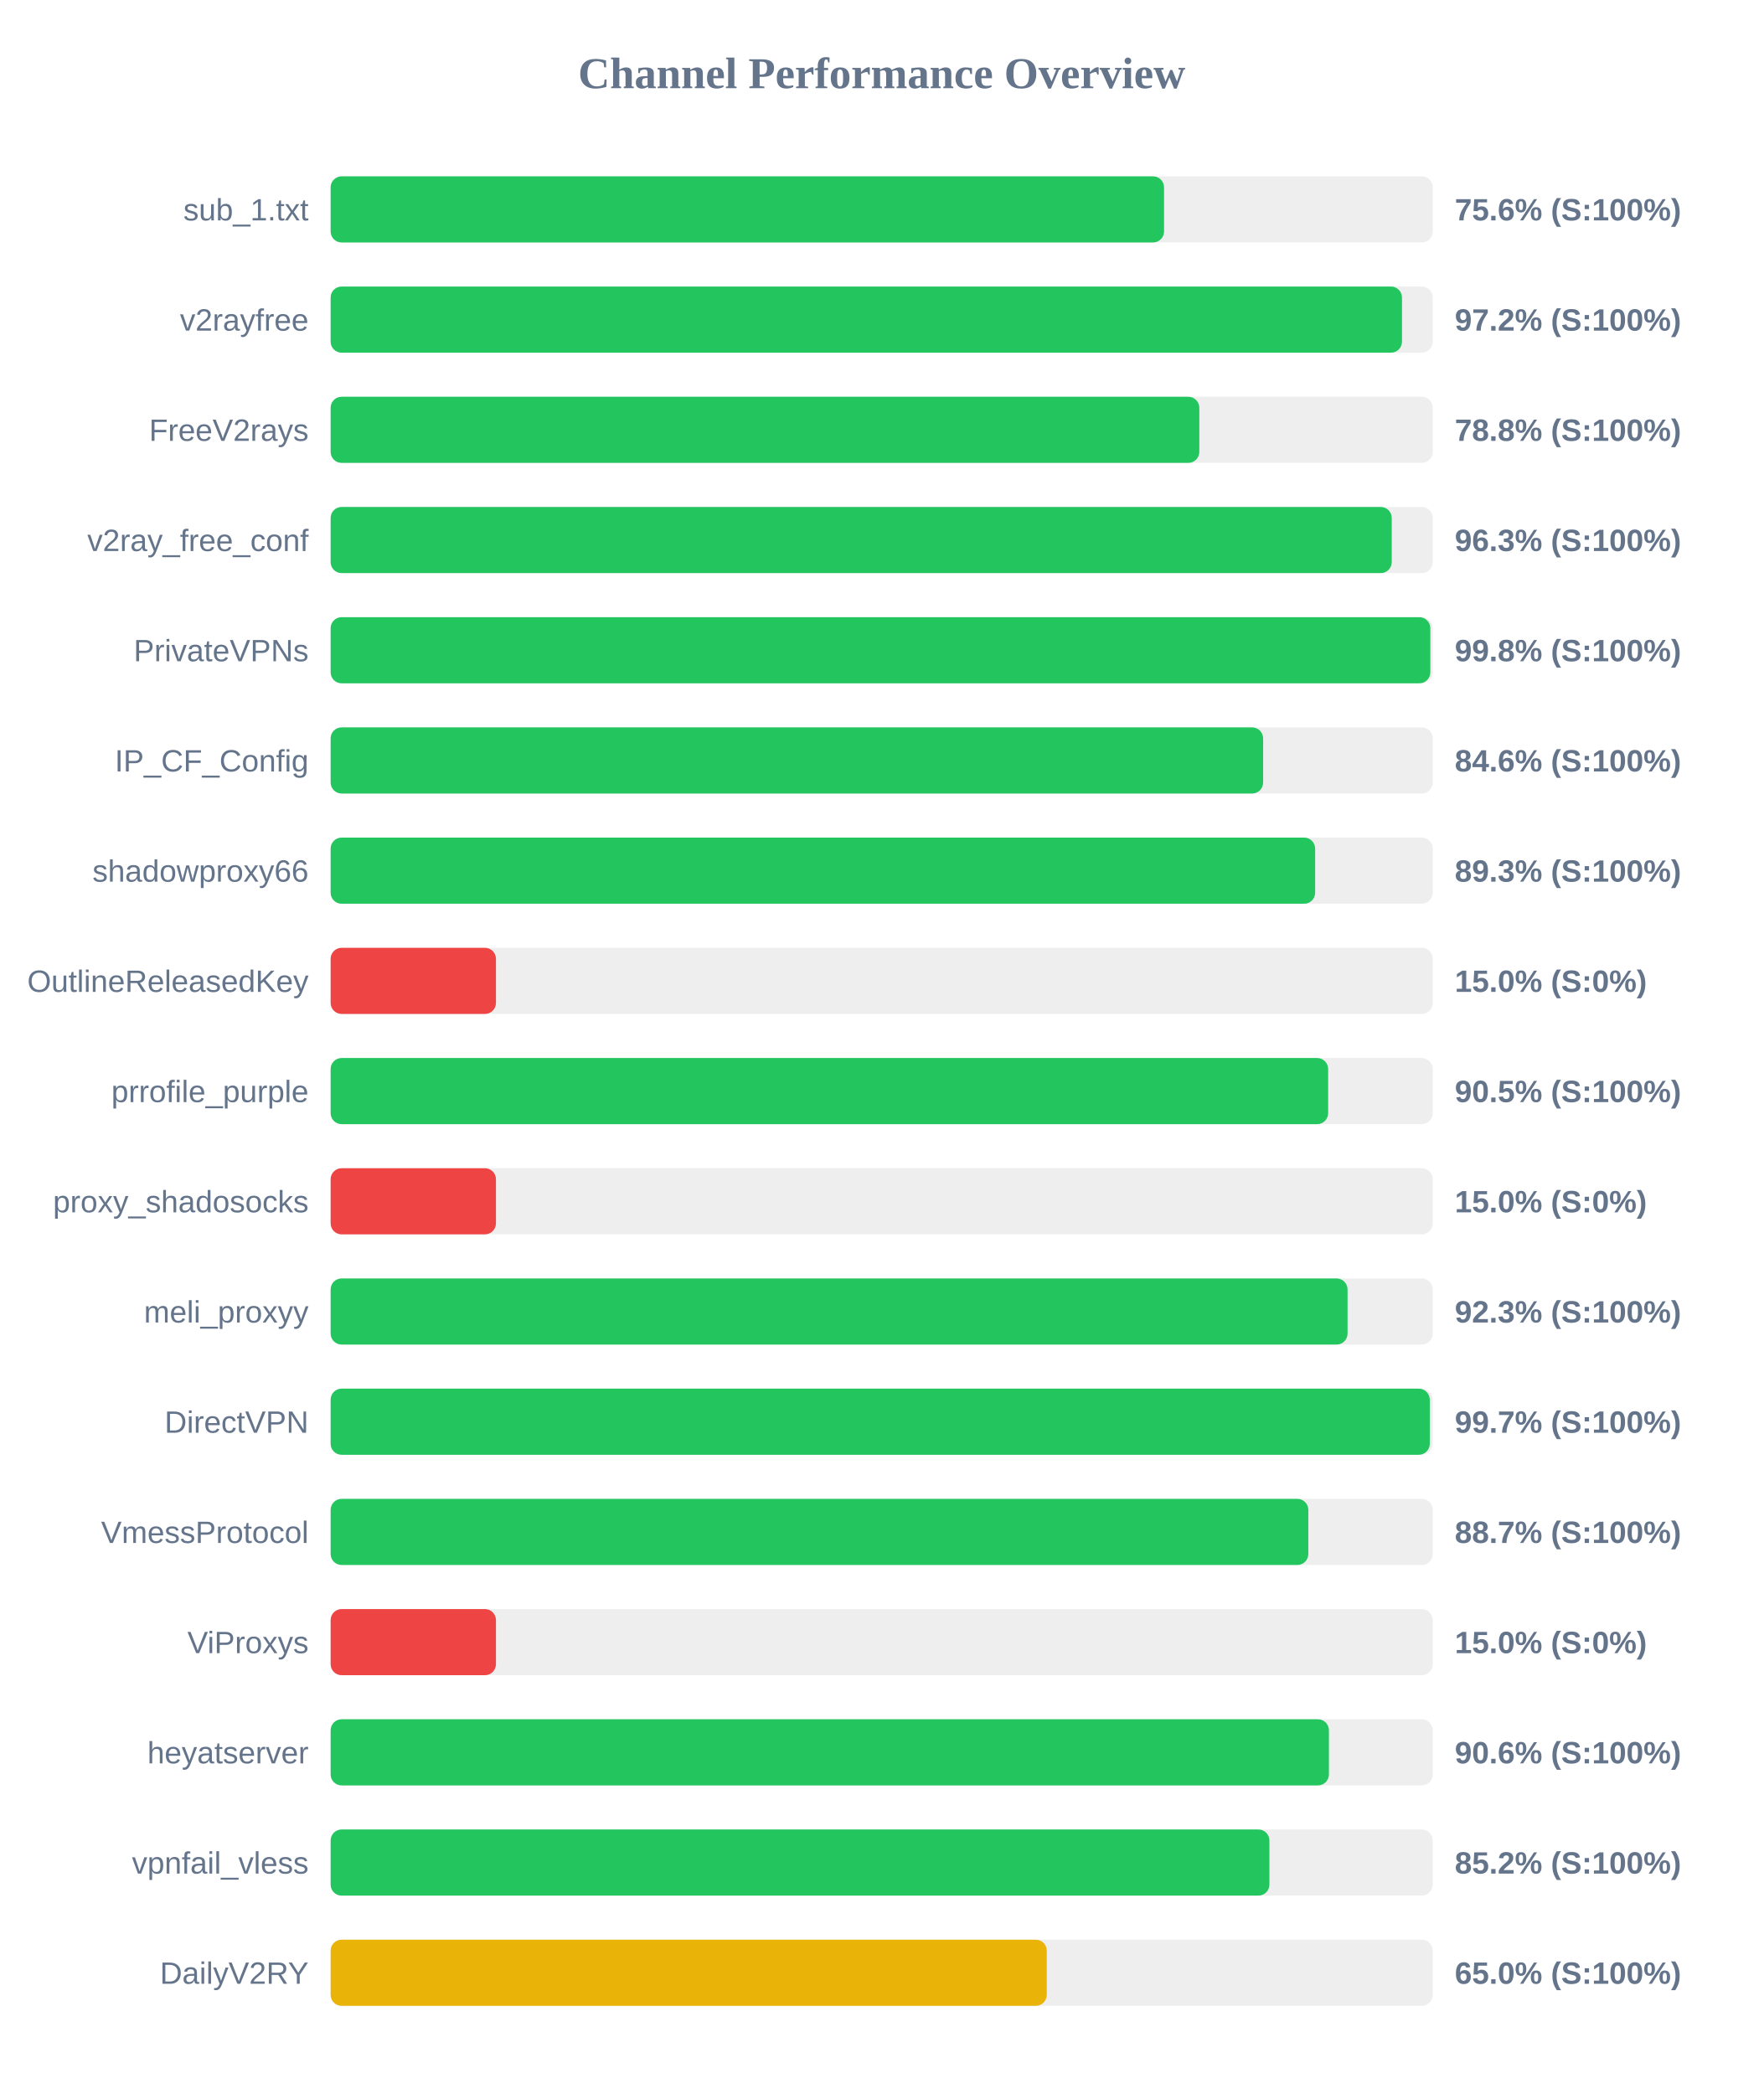
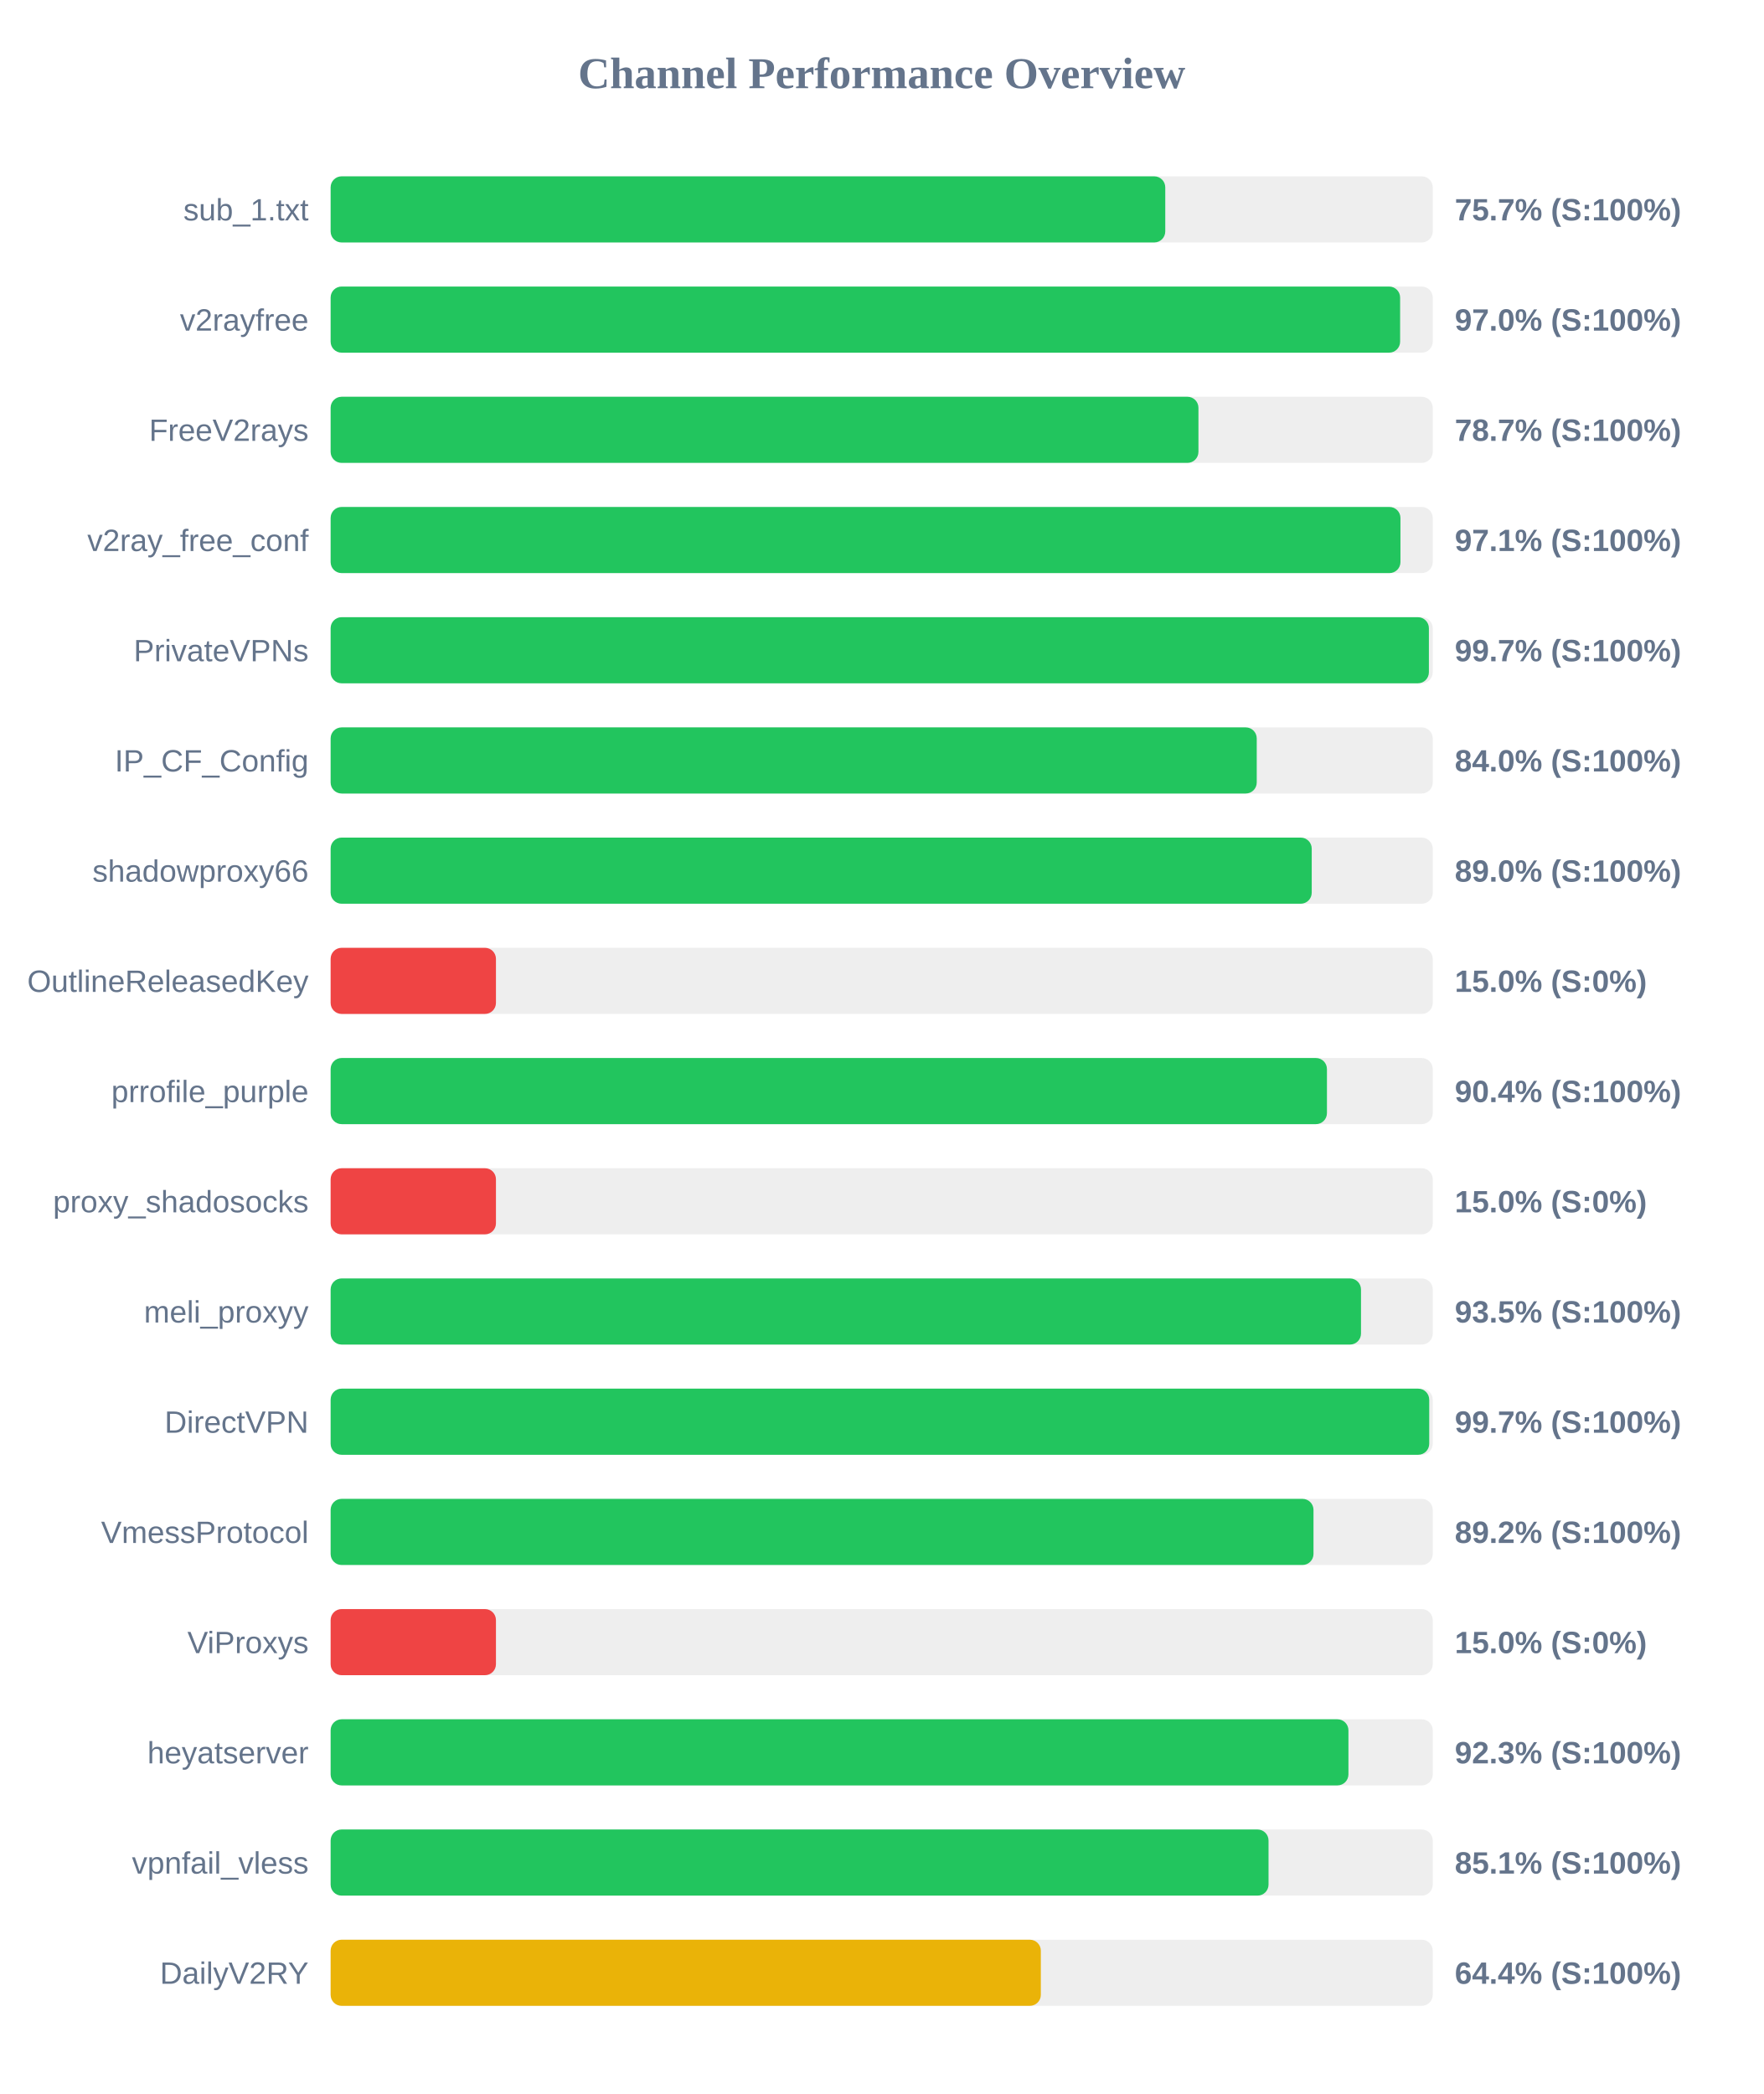
<svg xmlns="http://www.w3.org/2000/svg" width="800" height="950" version="1.1">
  <style>
        .row { font: 14px Arial; fill: #64748b; }
        .score { font: bold 14px Arial; fill: #64748b; }
    </style>
  <text x="400" y="40" text-anchor="middle" font-size="20px" font-weight="bold" fill="#64748b">Channel Performance Overview</text>
  <rect x="150" y="80" width="500" height="30" fill="#eee" rx="5" />
-   <rect x="150" y="80" width="378.1" height="30" fill="#22c55e" rx="5" />
+   <rect x="150" y="80" width="378.65" height="30" fill="#22c55e" rx="5" />
  <text x="140" y="100" text-anchor="end" class="row">sub_1.txt</text>
-   <text x="660" y="100" text-anchor="start" class="score">75.6% (S:100%)</text>
+   <text x="660" y="100" text-anchor="start" class="score">75.7% (S:100%)</text>
  <rect x="150" y="130" width="500" height="30" fill="#eee" rx="5" />
-   <rect x="150" y="130" width="486.05" height="30" fill="#22c55e" rx="5" />
+   <rect x="150" y="130" width="485.2" height="30" fill="#22c55e" rx="5" />
  <text x="140" y="150" text-anchor="end" class="row">v2rayfree</text>
-   <text x="660" y="150" text-anchor="start" class="score">97.2% (S:100%)</text>
+   <text x="660" y="150" text-anchor="start" class="score">97.0% (S:100%)</text>
  <rect x="150" y="180" width="500" height="30" fill="#eee" rx="5" />
-   <rect x="150" y="180" width="394.1" height="30" fill="#22c55e" rx="5" />
+   <rect x="150" y="180" width="393.7" height="30" fill="#22c55e" rx="5" />
  <text x="140" y="200" text-anchor="end" class="row">FreeV2rays</text>
-   <text x="660" y="200" text-anchor="start" class="score">78.8% (S:100%)</text>
+   <text x="660" y="200" text-anchor="start" class="score">78.7% (S:100%)</text>
  <rect x="150" y="230" width="500" height="30" fill="#eee" rx="5" />
-   <rect x="150" y="230" width="481.4" height="30" fill="#22c55e" rx="5" />
+   <rect x="150" y="230" width="485.35" height="30" fill="#22c55e" rx="5" />
  <text x="140" y="250" text-anchor="end" class="row">v2ray_free_conf</text>
-   <text x="660" y="250" text-anchor="start" class="score">96.3% (S:100%)</text>
+   <text x="660" y="250" text-anchor="start" class="score">97.1% (S:100%)</text>
  <rect x="150" y="280" width="500" height="30" fill="#eee" rx="5" />
-   <rect x="150" y="280" width="498.9" height="30" fill="#22c55e" rx="5" />
+   <rect x="150" y="280" width="498.25" height="30" fill="#22c55e" rx="5" />
  <text x="140" y="300" text-anchor="end" class="row">PrivateVPNs</text>
-   <text x="660" y="300" text-anchor="start" class="score">99.8% (S:100%)</text>
+   <text x="660" y="300" text-anchor="start" class="score">99.7% (S:100%)</text>
  <rect x="150" y="330" width="500" height="30" fill="#eee" rx="5" />
-   <rect x="150" y="330" width="423.05" height="30" fill="#22c55e" rx="5" />
+   <rect x="150" y="330" width="420.15" height="30" fill="#22c55e" rx="5" />
  <text x="140" y="350" text-anchor="end" class="row">IP_CF_Config</text>
-   <text x="660" y="350" text-anchor="start" class="score">84.6% (S:100%)</text>
+   <text x="660" y="350" text-anchor="start" class="score">84.0% (S:100%)</text>
  <rect x="150" y="380" width="500" height="30" fill="#eee" rx="5" />
-   <rect x="150" y="380" width="446.65" height="30" fill="#22c55e" rx="5" />
+   <rect x="150" y="380" width="445.1" height="30" fill="#22c55e" rx="5" />
  <text x="140" y="400" text-anchor="end" class="row">shadowproxy66</text>
-   <text x="660" y="400" text-anchor="start" class="score">89.3% (S:100%)</text>
+   <text x="660" y="400" text-anchor="start" class="score">89.0% (S:100%)</text>
  <rect x="150" y="430" width="500" height="30" fill="#eee" rx="5" />
  <rect x="150" y="430" width="75.0" height="30" fill="#ef4444" rx="5" />
  <text x="140" y="450" text-anchor="end" class="row">OutlineReleasedKey</text>
  <text x="660" y="450" text-anchor="start" class="score">15.0% (S:0%)</text>
  <rect x="150" y="480" width="500" height="30" fill="#eee" rx="5" />
-   <rect x="150" y="480" width="452.55" height="30" fill="#22c55e" rx="5" />
+   <rect x="150" y="480" width="452.0" height="30" fill="#22c55e" rx="5" />
  <text x="140" y="500" text-anchor="end" class="row">prrofile_purple</text>
-   <text x="660" y="500" text-anchor="start" class="score">90.5% (S:100%)</text>
+   <text x="660" y="500" text-anchor="start" class="score">90.4% (S:100%)</text>
  <rect x="150" y="530" width="500" height="30" fill="#eee" rx="5" />
  <rect x="150" y="530" width="75.0" height="30" fill="#ef4444" rx="5" />
  <text x="140" y="550" text-anchor="end" class="row">proxy_shadosocks</text>
  <text x="660" y="550" text-anchor="start" class="score">15.0% (S:0%)</text>
  <rect x="150" y="580" width="500" height="30" fill="#eee" rx="5" />
-   <rect x="150" y="580" width="461.35" height="30" fill="#22c55e" rx="5" />
+   <rect x="150" y="580" width="467.45" height="30" fill="#22c55e" rx="5" />
  <text x="140" y="600" text-anchor="end" class="row">meli_proxyy</text>
-   <text x="660" y="600" text-anchor="start" class="score">92.3% (S:100%)</text>
+   <text x="660" y="600" text-anchor="start" class="score">93.5% (S:100%)</text>
  <rect x="150" y="630" width="500" height="30" fill="#eee" rx="5" />
-   <rect x="150" y="630" width="498.65" height="30" fill="#22c55e" rx="5" />
+   <rect x="150" y="630" width="498.4" height="30" fill="#22c55e" rx="5" />
  <text x="140" y="650" text-anchor="end" class="row">DirectVPN</text>
  <text x="660" y="650" text-anchor="start" class="score">99.7% (S:100%)</text>
  <rect x="150" y="680" width="500" height="30" fill="#eee" rx="5" />
-   <rect x="150" y="680" width="443.55" height="30" fill="#22c55e" rx="5" />
+   <rect x="150" y="680" width="445.9" height="30" fill="#22c55e" rx="5" />
  <text x="140" y="700" text-anchor="end" class="row">VmessProtocol</text>
-   <text x="660" y="700" text-anchor="start" class="score">88.7% (S:100%)</text>
+   <text x="660" y="700" text-anchor="start" class="score">89.2% (S:100%)</text>
  <rect x="150" y="730" width="500" height="30" fill="#eee" rx="5" />
  <rect x="150" y="730" width="75.0" height="30" fill="#ef4444" rx="5" />
  <text x="140" y="750" text-anchor="end" class="row">ViProxys</text>
  <text x="660" y="750" text-anchor="start" class="score">15.0% (S:0%)</text>
  <rect x="150" y="780" width="500" height="30" fill="#eee" rx="5" />
-   <rect x="150" y="780" width="452.9" height="30" fill="#22c55e" rx="5" />
+   <rect x="150" y="780" width="461.75" height="30" fill="#22c55e" rx="5" />
  <text x="140" y="800" text-anchor="end" class="row">heyatserver</text>
-   <text x="660" y="800" text-anchor="start" class="score">90.6% (S:100%)</text>
+   <text x="660" y="800" text-anchor="start" class="score">92.3% (S:100%)</text>
  <rect x="150" y="830" width="500" height="30" fill="#eee" rx="5" />
-   <rect x="150" y="830" width="425.9" height="30" fill="#22c55e" rx="5" />
+   <rect x="150" y="830" width="425.5" height="30" fill="#22c55e" rx="5" />
  <text x="140" y="850" text-anchor="end" class="row">vpnfail_vless</text>
-   <text x="660" y="850" text-anchor="start" class="score">85.2% (S:100%)</text>
+   <text x="660" y="850" text-anchor="start" class="score">85.1% (S:100%)</text>
  <rect x="150" y="880" width="500" height="30" fill="#eee" rx="5" />
-   <rect x="150" y="880" width="324.9" height="30" fill="#eab308" rx="5" />
+   <rect x="150" y="880" width="322.2" height="30" fill="#eab308" rx="5" />
  <text x="140" y="900" text-anchor="end" class="row">DailyV2RY</text>
-   <text x="660" y="900" text-anchor="start" class="score">65.0% (S:100%)</text>
+   <text x="660" y="900" text-anchor="start" class="score">64.4% (S:100%)</text>
</svg>
